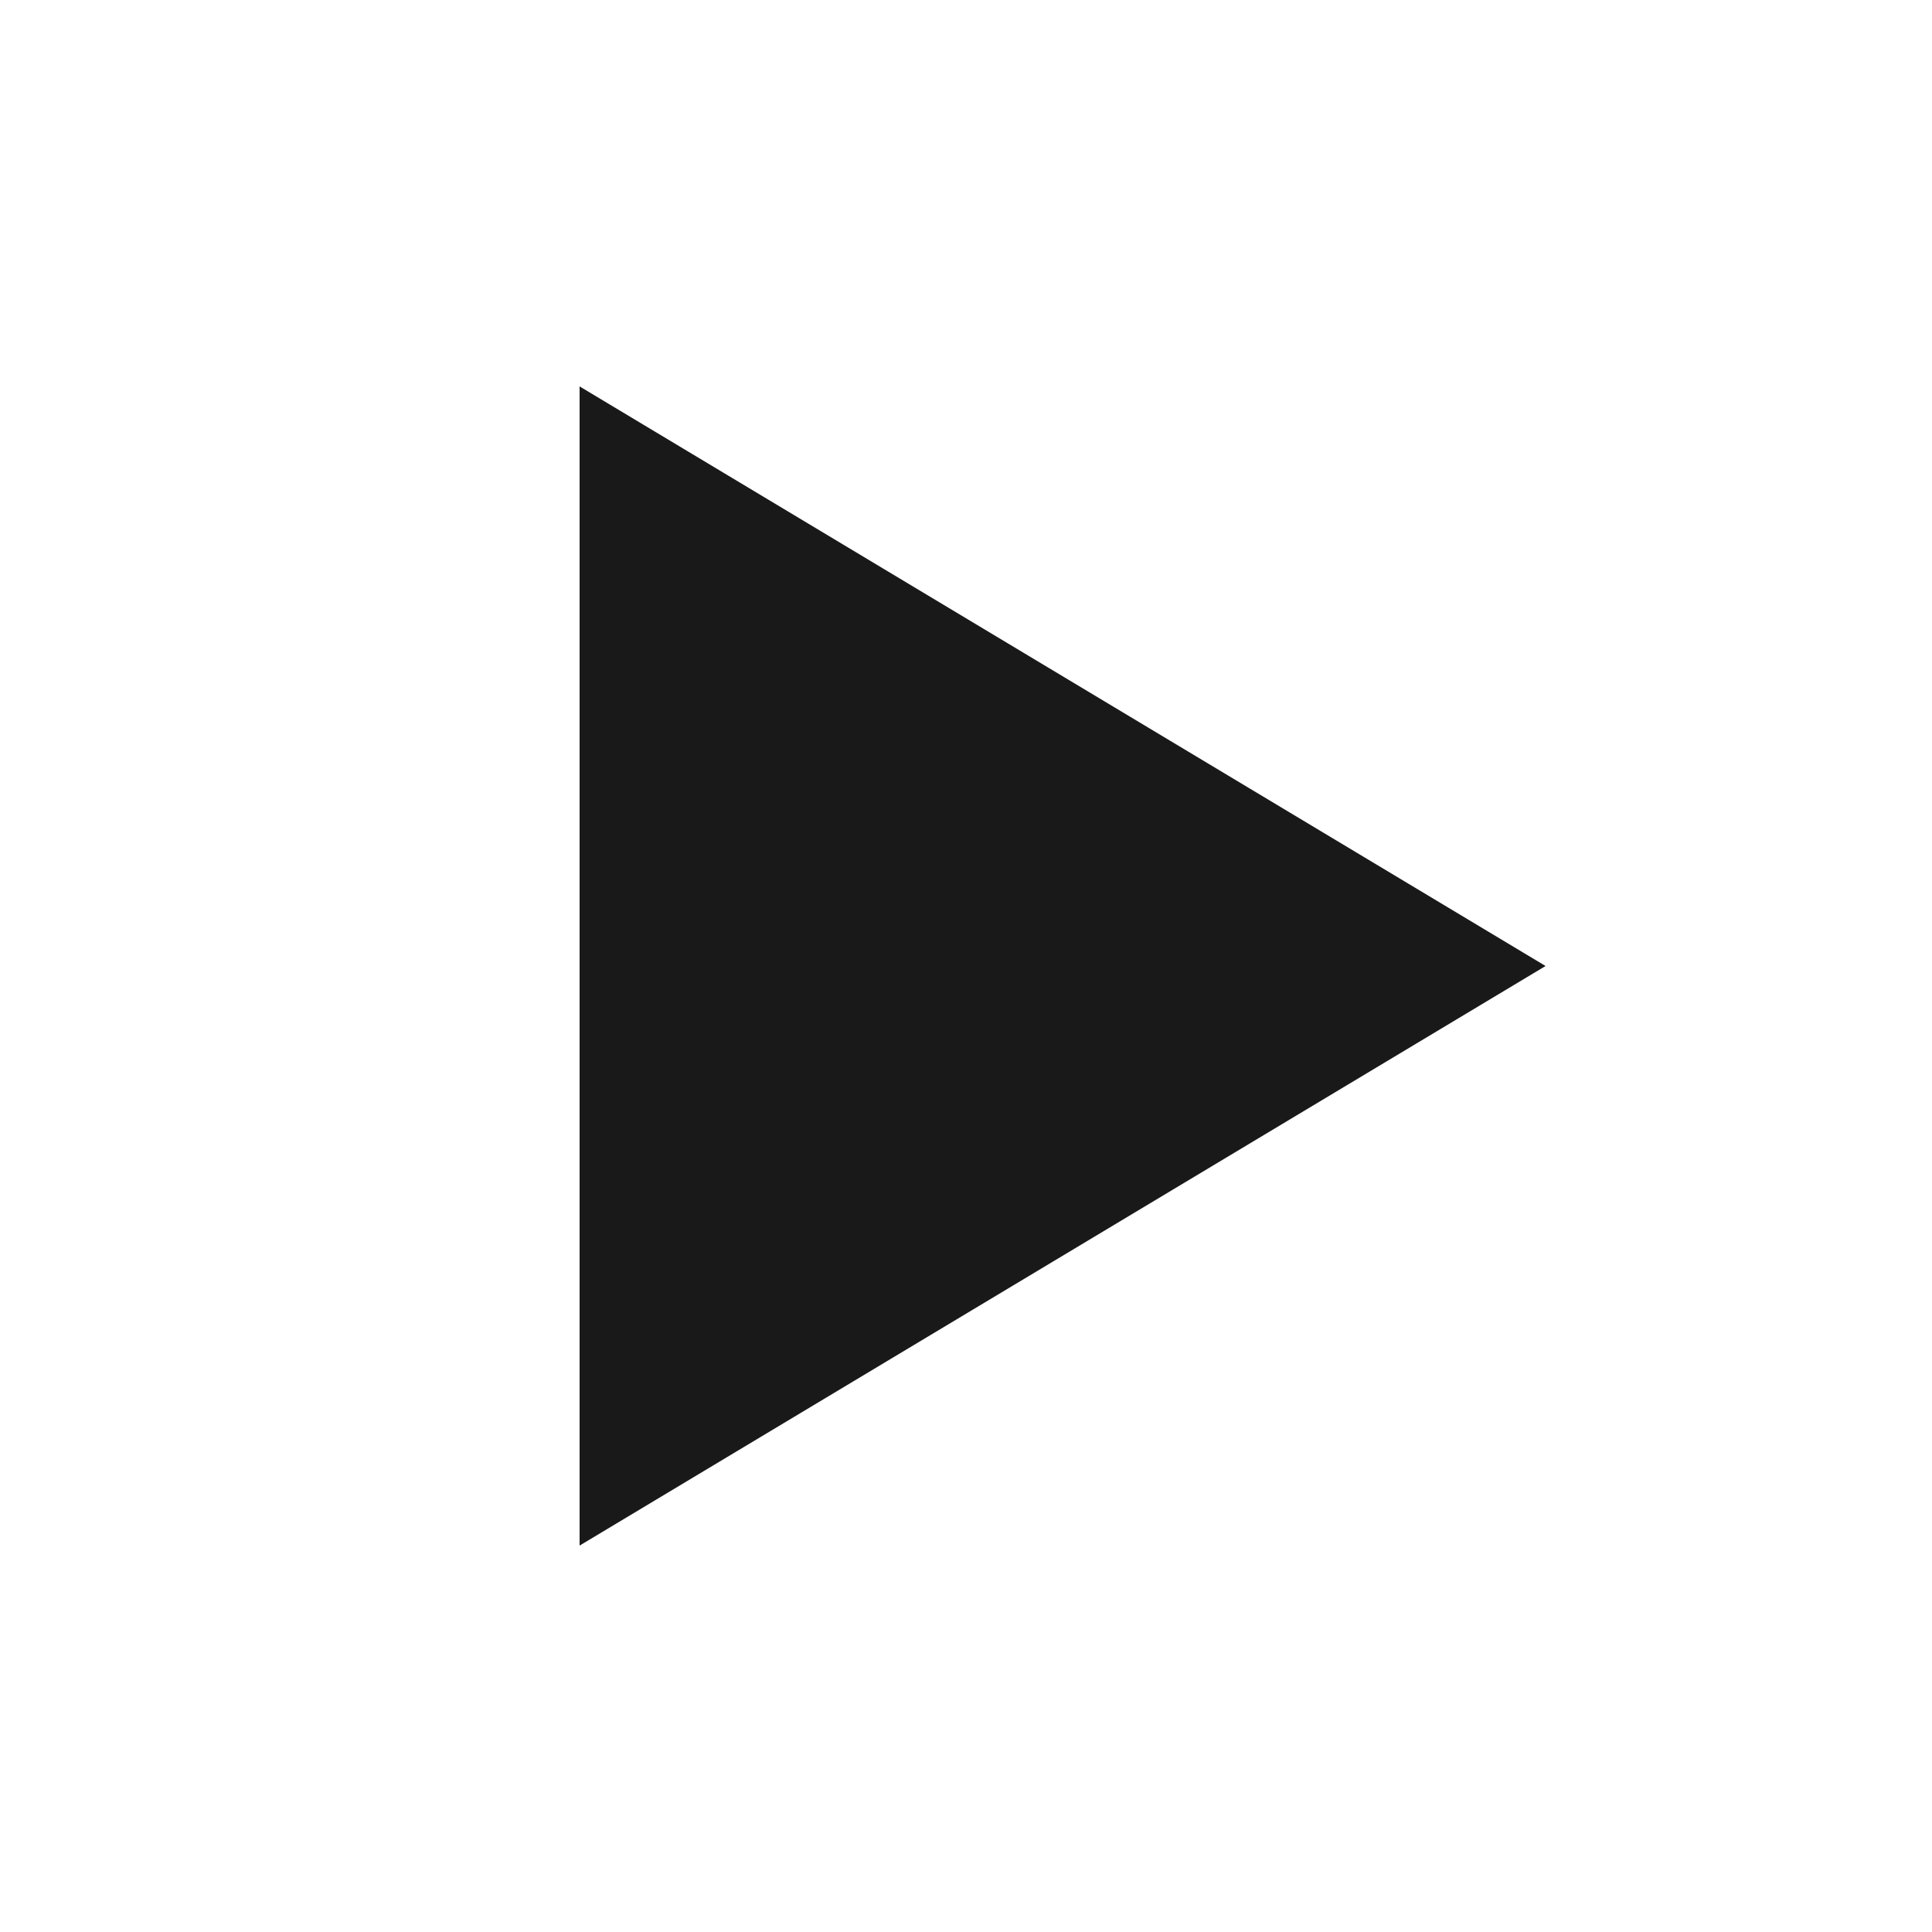
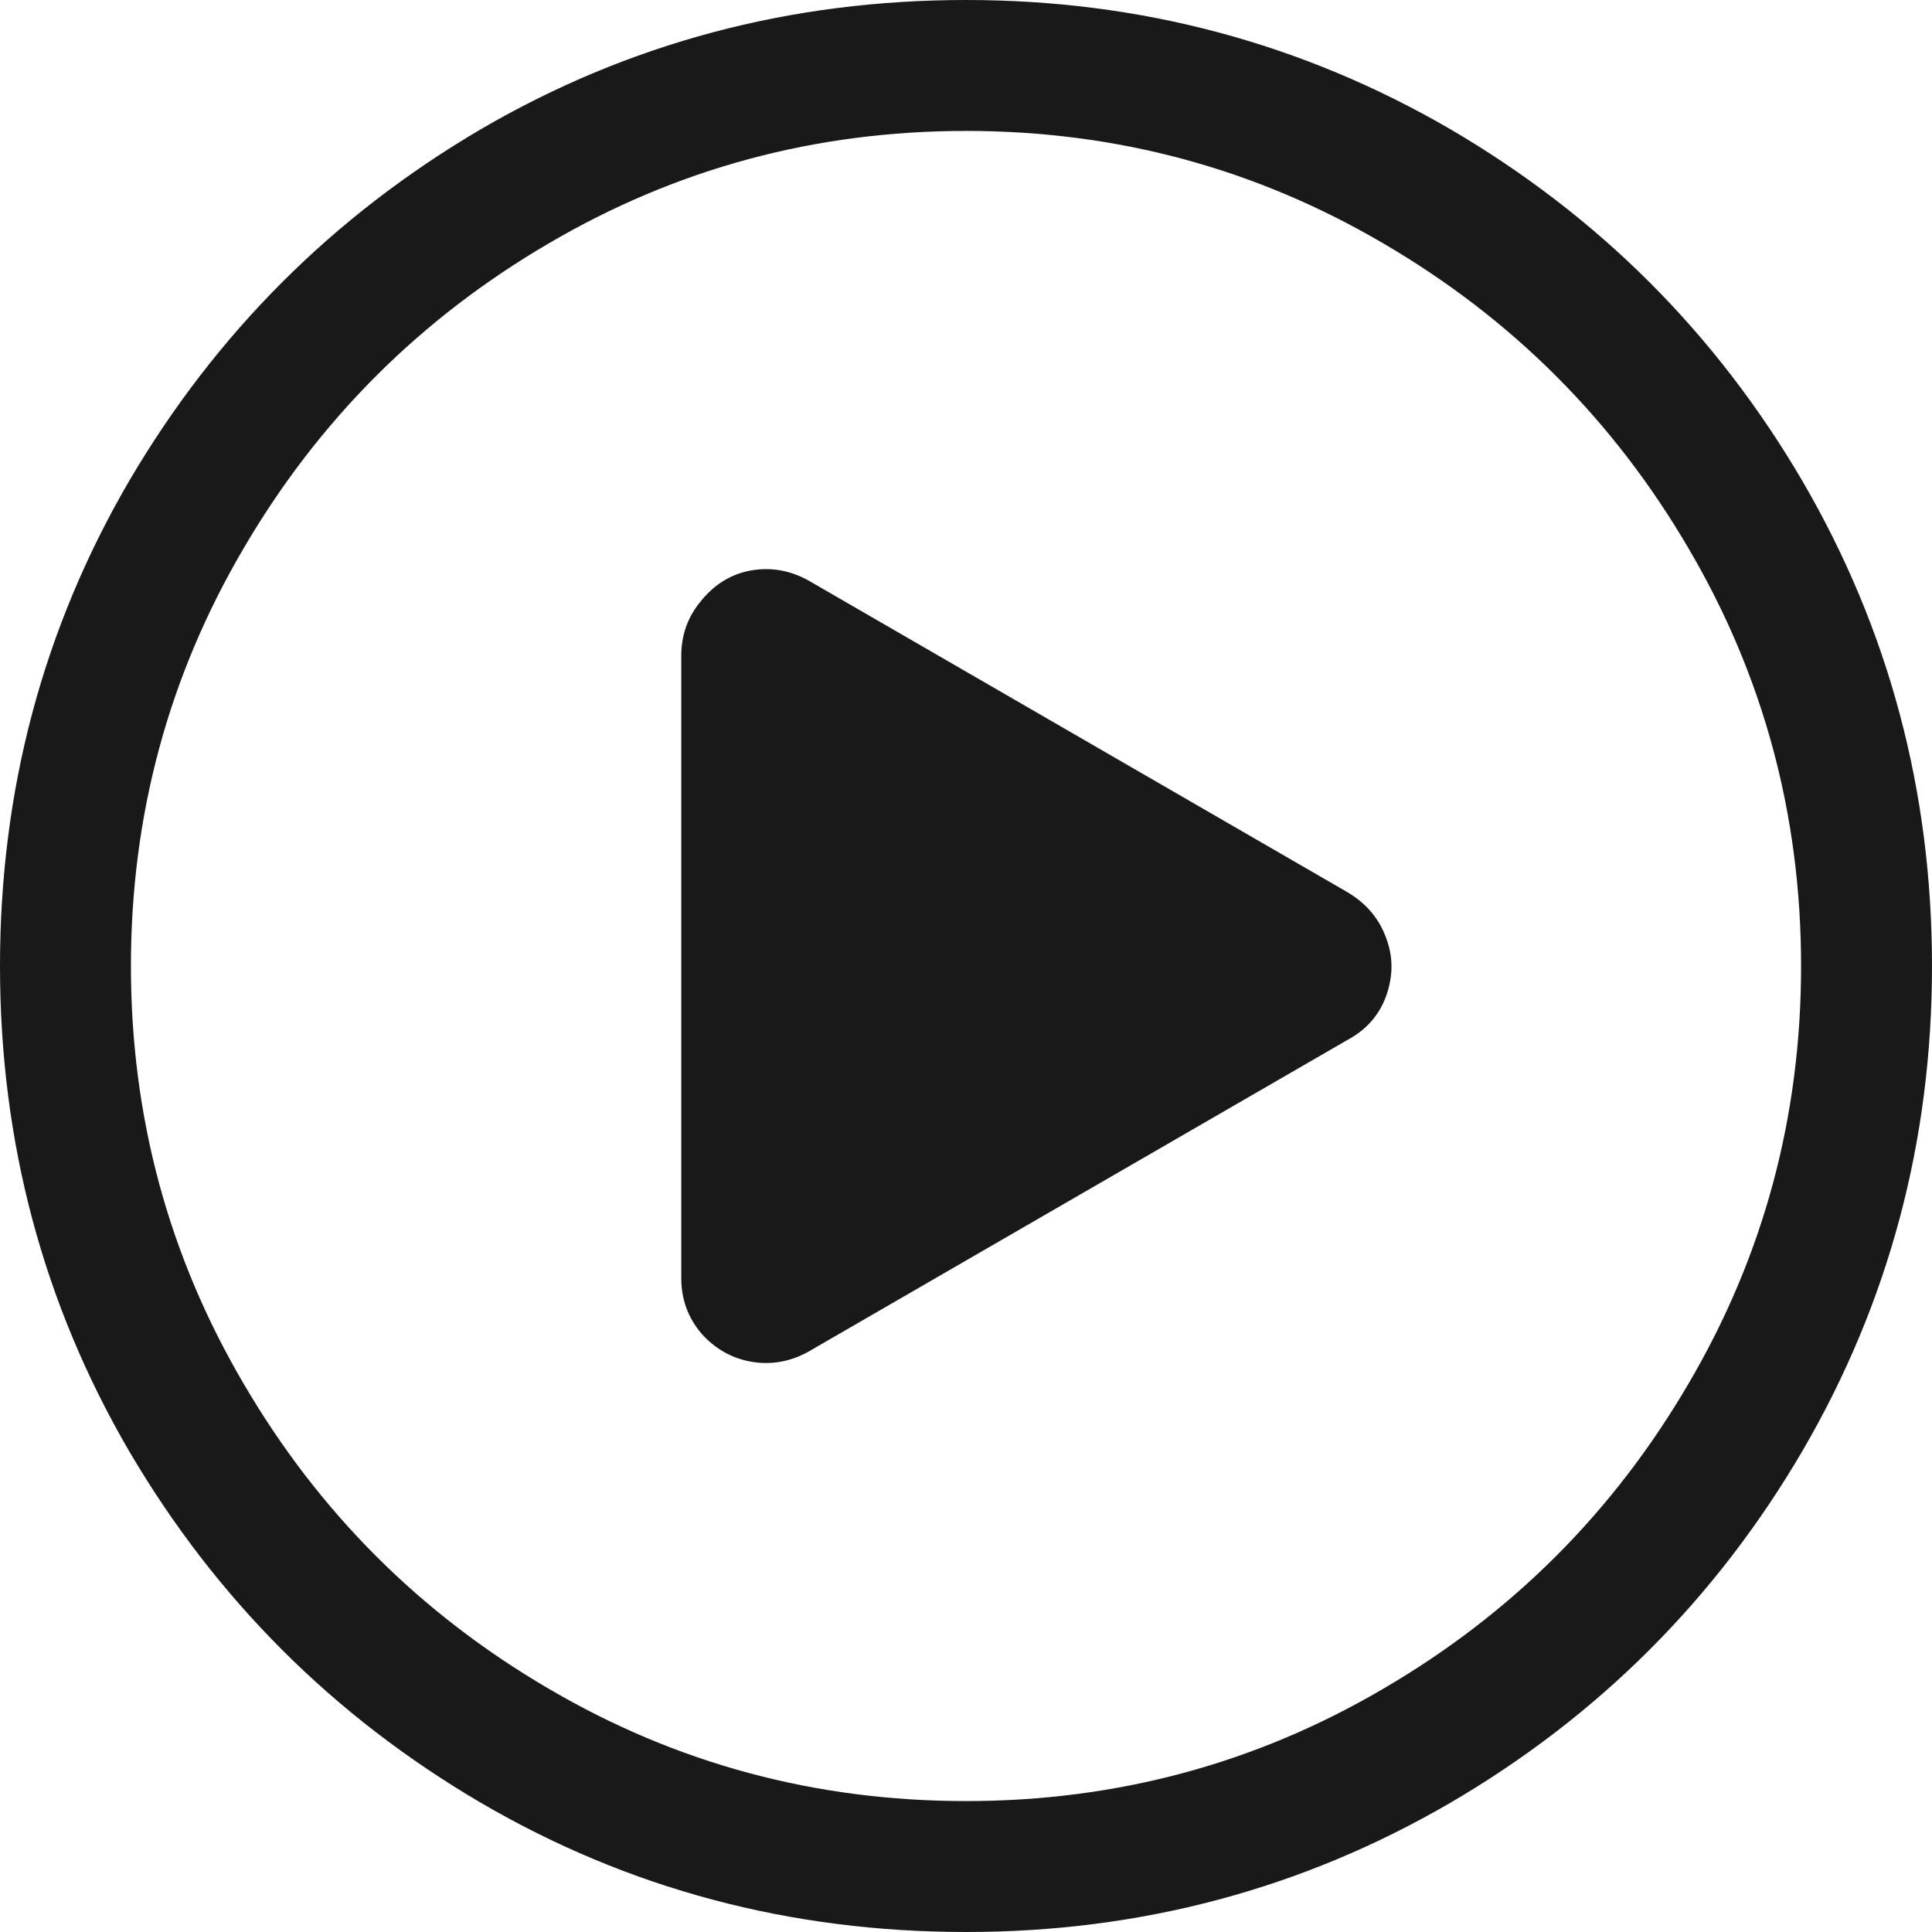
- <svg xmlns="http://www.w3.org/2000/svg" viewBox="0 0 20 20" fill="none">
-   <path d="M6 4L16 10L6 16Z" fill="#191919" />
+ <svg xmlns="http://www.w3.org/2000/svg" viewBox="0 0 14.653 14.653" width="14.653" height="14.653" fill="none" customFrame="#000000">
+   <g id="组合 31968">
+     <path id="矢量 3139" d="M6.127 4.4C5.989 4.325 5.845 4.3 5.693 4.327C5.547 4.354 5.422 4.429 5.32 4.554C5.218 4.674 5.167 4.814 5.167 4.974L5.167 9.694C5.167 9.854 5.218 9.994 5.32 10.114C5.422 10.229 5.547 10.3 5.693 10.327C5.845 10.354 5.989 10.329 6.127 10.254L10.22 7.887C10.362 7.811 10.46 7.7 10.513 7.554C10.567 7.402 10.567 7.256 10.513 7.114C10.46 6.967 10.362 6.851 10.22 6.767L6.127 4.4Z" fill="rgb(0,0,0)" fill-opacity="0.902" fill-rule="nonzero" />
+     <path id="矢量 3140" d="M7.327 0.993C8.469 0.993 9.524 1.278 10.493 1.847C11.467 2.416 12.238 3.187 12.807 4.16C13.376 5.129 13.66 6.184 13.66 7.327C13.66 8.469 13.376 9.524 12.807 10.493C12.238 11.467 11.467 12.238 10.493 12.807C9.524 13.376 8.469 13.66 7.327 13.66C6.184 13.66 5.129 13.376 4.16 12.807C3.187 12.238 2.416 11.467 1.847 10.493C1.278 9.524 0.993 8.469 0.993 7.327C0.993 6.184 1.278 5.129 1.847 4.16C2.416 3.187 3.187 2.416 4.16 1.847C5.129 1.278 6.184 0.993 7.327 0.993ZM7.327 0C5.993 0 4.767 0.327 3.647 0.98C2.527 1.638 1.638 2.527 0.98 3.647C0.327 4.767 0 5.993 0 7.327C0 8.66 0.327 9.887 0.98 11.007C1.638 12.127 2.527 13.016 3.647 13.673C4.767 14.327 5.993 14.653 7.327 14.653C8.651 14.653 9.876 14.327 11 13.673C12.124 13.016 13.016 12.124 13.673 11C14.327 9.876 14.653 8.651 14.653 7.327C14.653 6.002 14.327 4.778 13.673 3.653C13.016 2.529 12.124 1.638 11 0.98C9.876 0.327 8.651 0 7.327 0Z" fill="rgb(0,0,0)" fill-opacity="0.902" fill-rule="nonzero" />
+   </g>
</svg>
